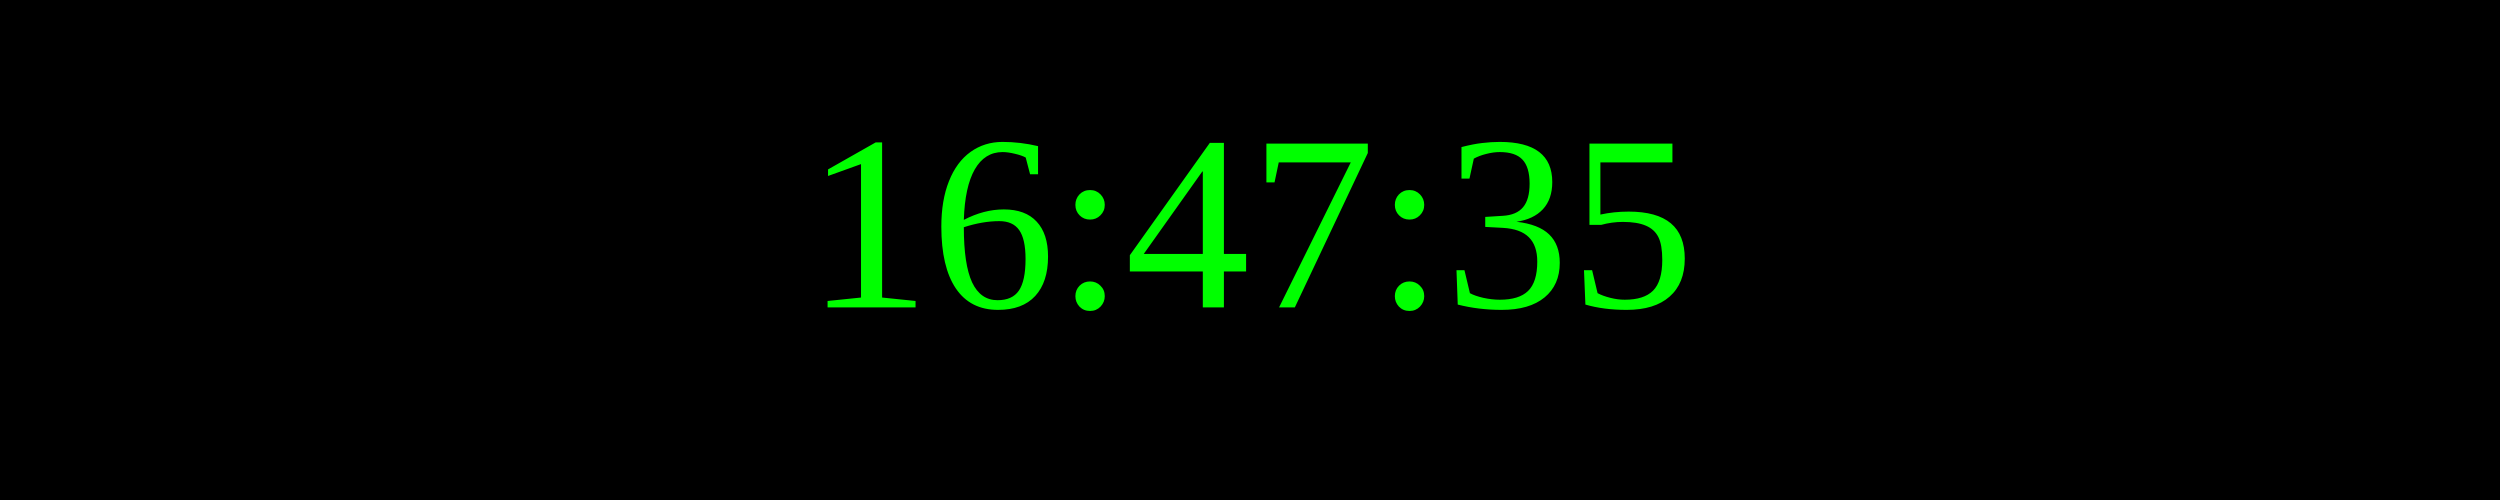
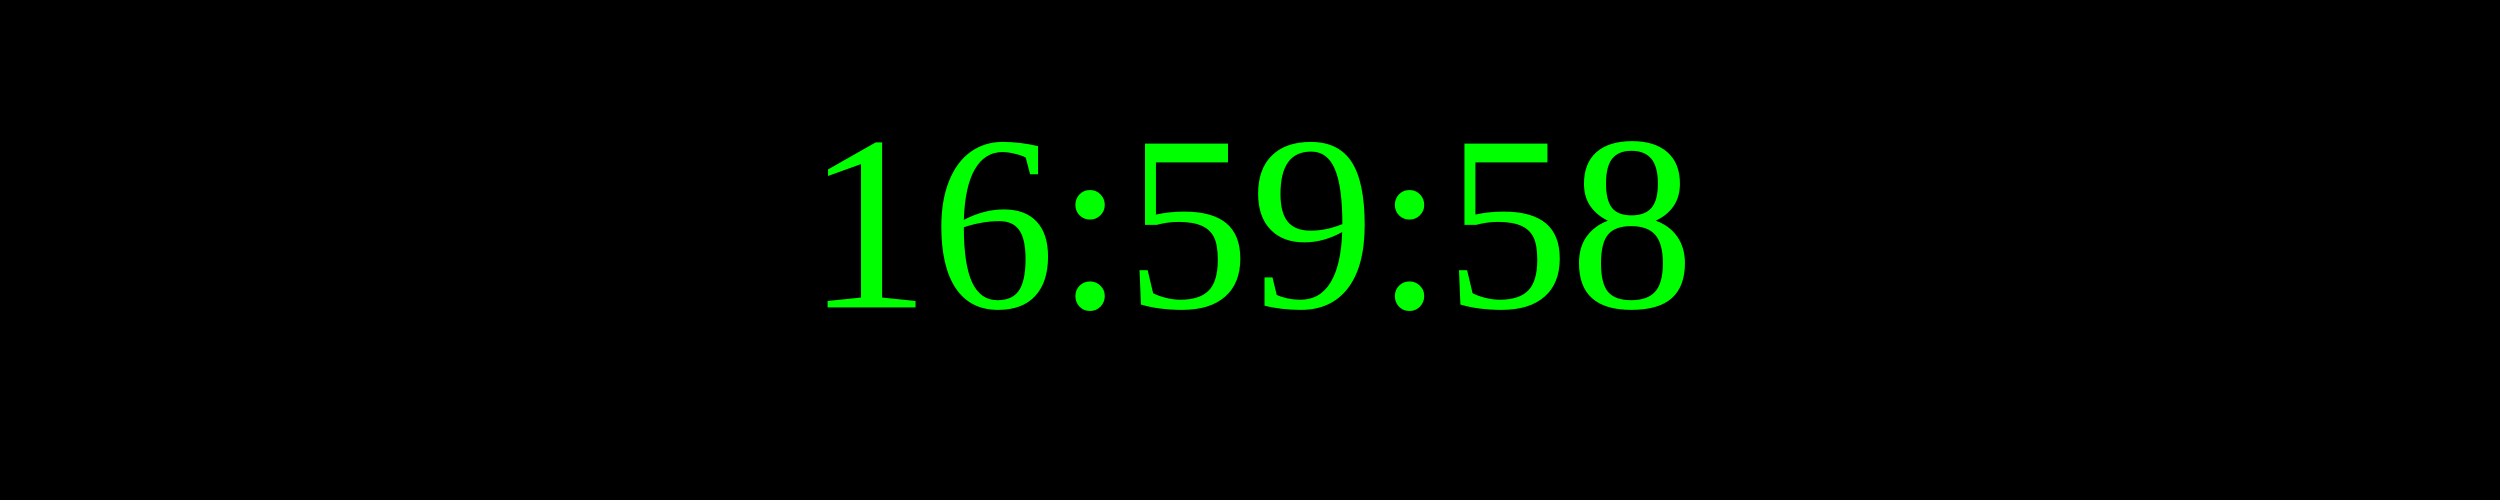
<svg xmlns="http://www.w3.org/2000/svg" width="250" height="50">
  <rect width="100%" height="100%" fill="black" />
  <text x="50%" y="50%" font-size="25" fill="lime" text-anchor="middle" dominant-baseline="middle">
- 16:47:35
+ 16:59:58
</text>
</svg>
